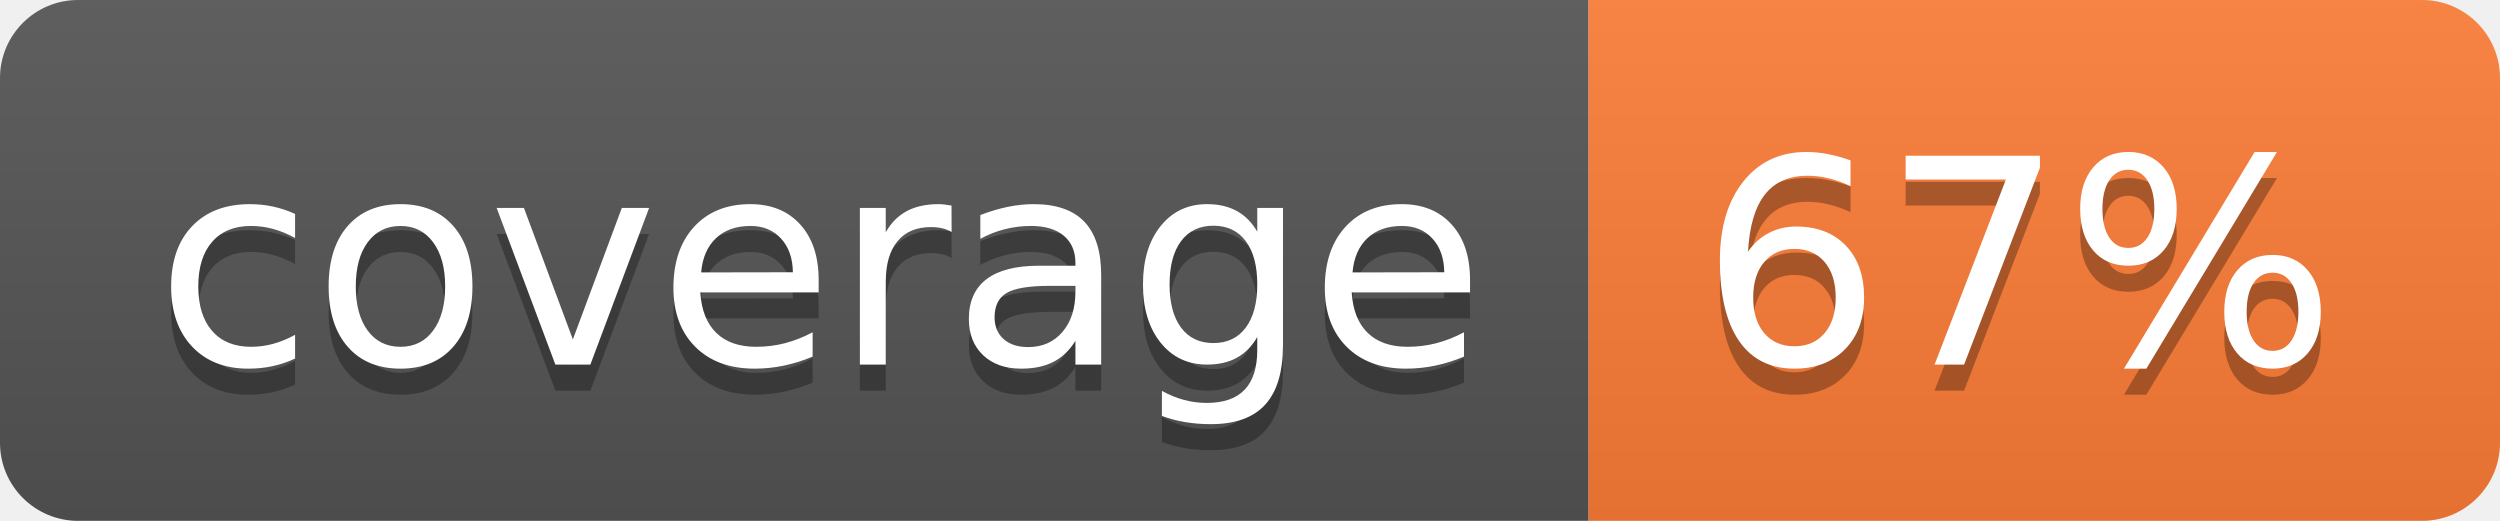
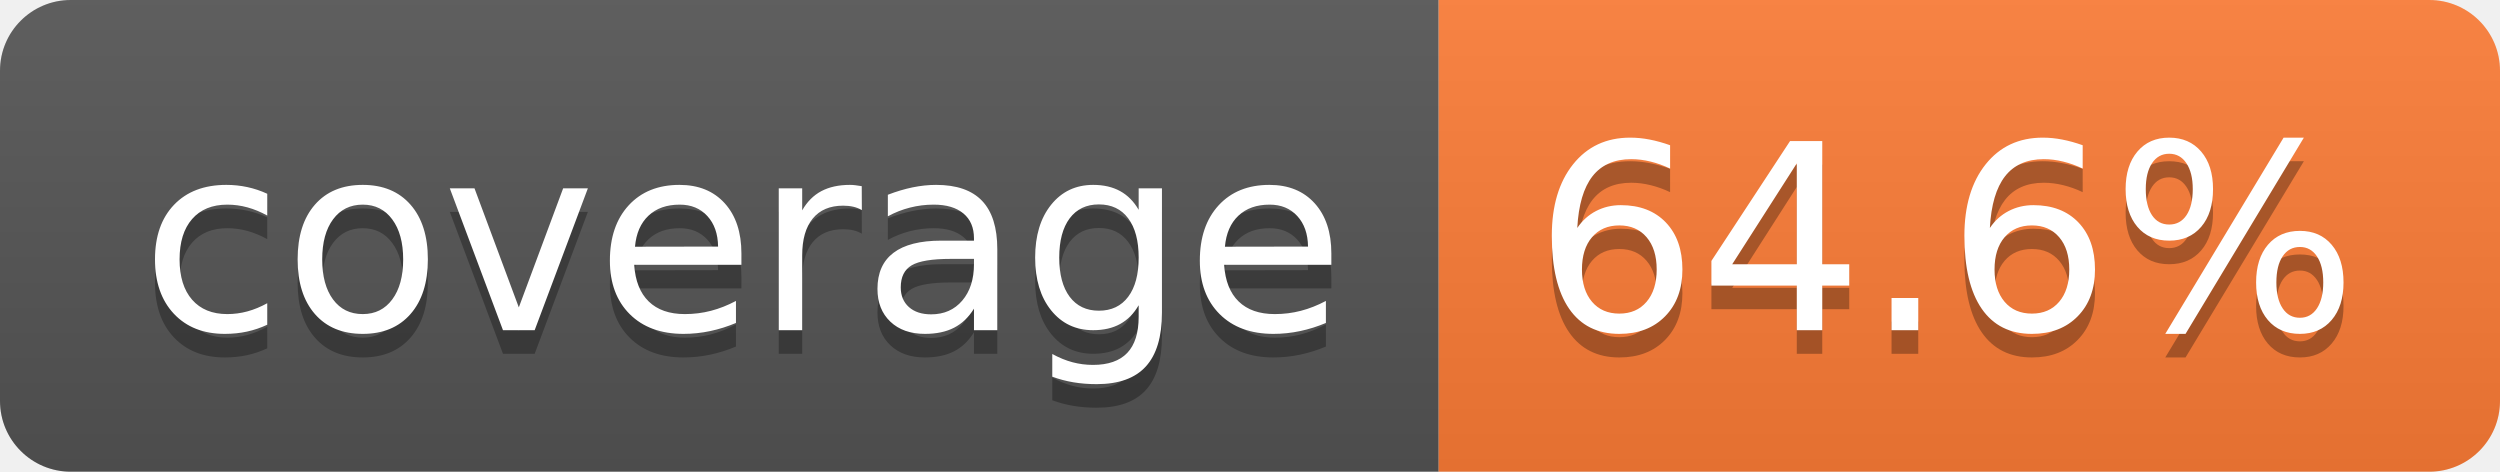
- <svg xmlns="http://www.w3.org/2000/svg" width="96" height="20" role="img" aria-label="coverage: 67%">
+ <svg xmlns="http://www.w3.org/2000/svg" width="106" height="20" role="img" aria-label="coverage: 64.6%">
  <linearGradient id="s" x2="0" y2="100%">
    <stop offset="0" stop-color="#bbb" stop-opacity=".1" />
    <stop offset="1" stop-opacity=".1" />
  </linearGradient>
  <clipPath id="r">
-     <rect width="96" height="20" rx="3" fill="#fff" />
+     <rect width="106" height="20" rx="3" fill="#fff" />
  </clipPath>
  <g clip-path="url(#r)">
    <rect width="61" height="20" fill="#555" />
-     <rect x="61" width="35" height="20" fill="#fe7d37" />
-     <rect width="96" height="20" fill="url(#s)" />
+     <rect x="61" width="45" height="20" fill="#fe7d37" />
+     <rect width="106" height="20" fill="url(#s)" />
  </g>
  <g fill="#fff" text-anchor="middle" font-family="Verdana,Geneva,DejaVu Sans,sans-serif" text-rendering="geometricPrecision" font-size="110">
    <text aria-hidden="true" x="315" y="150" fill="#010101" fill-opacity=".3" transform="scale(.1)" textLength="510">coverage</text>
    <text x="315" y="140" transform="scale(.1)" fill="#fff" textLength="510">coverage</text>
-     <text aria-hidden="true" x="775" y="150" fill="#010101" fill-opacity=".3" transform="scale(.1)" textLength="245">67%</text>
-     <text x="775" y="140" transform="scale(.1)" fill="#fff" textLength="245">67%</text>
+     <text aria-hidden="true" x="825" y="150" fill="#010101" fill-opacity=".3" transform="scale(.1)" textLength="350">64.6%</text>
+     <text x="825" y="140" transform="scale(.1)" fill="#fff" textLength="350">64.6%</text>
  </g>
</svg>
